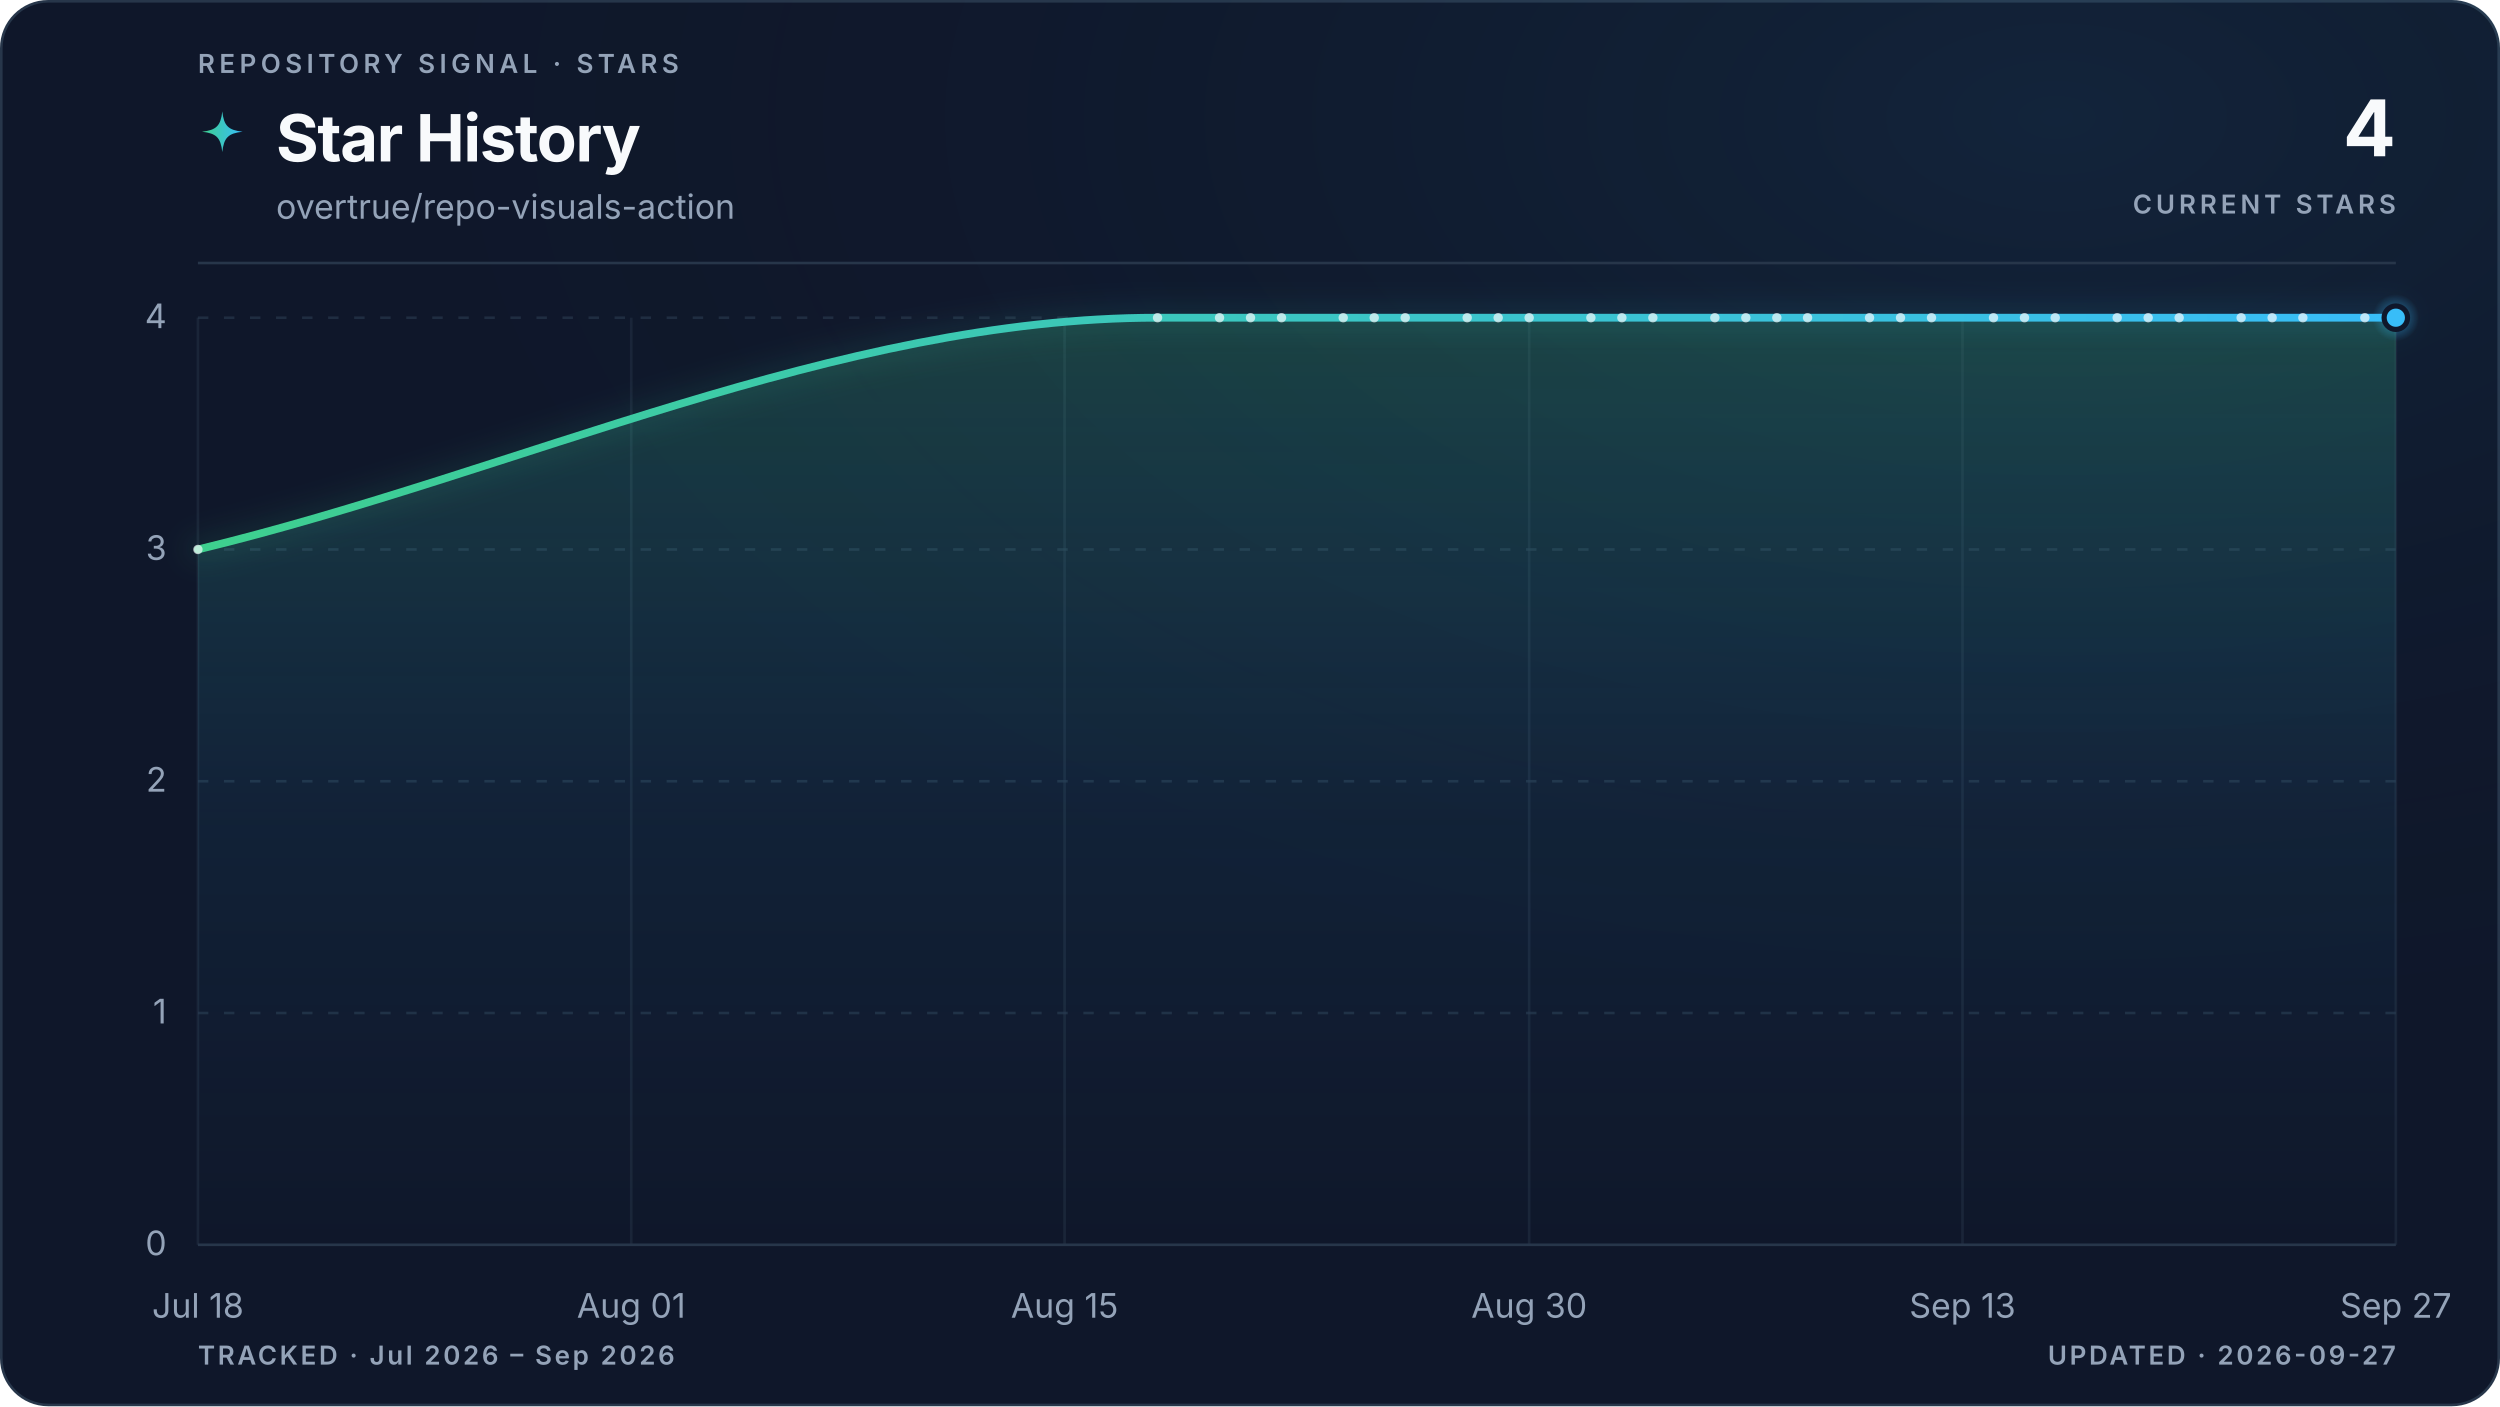
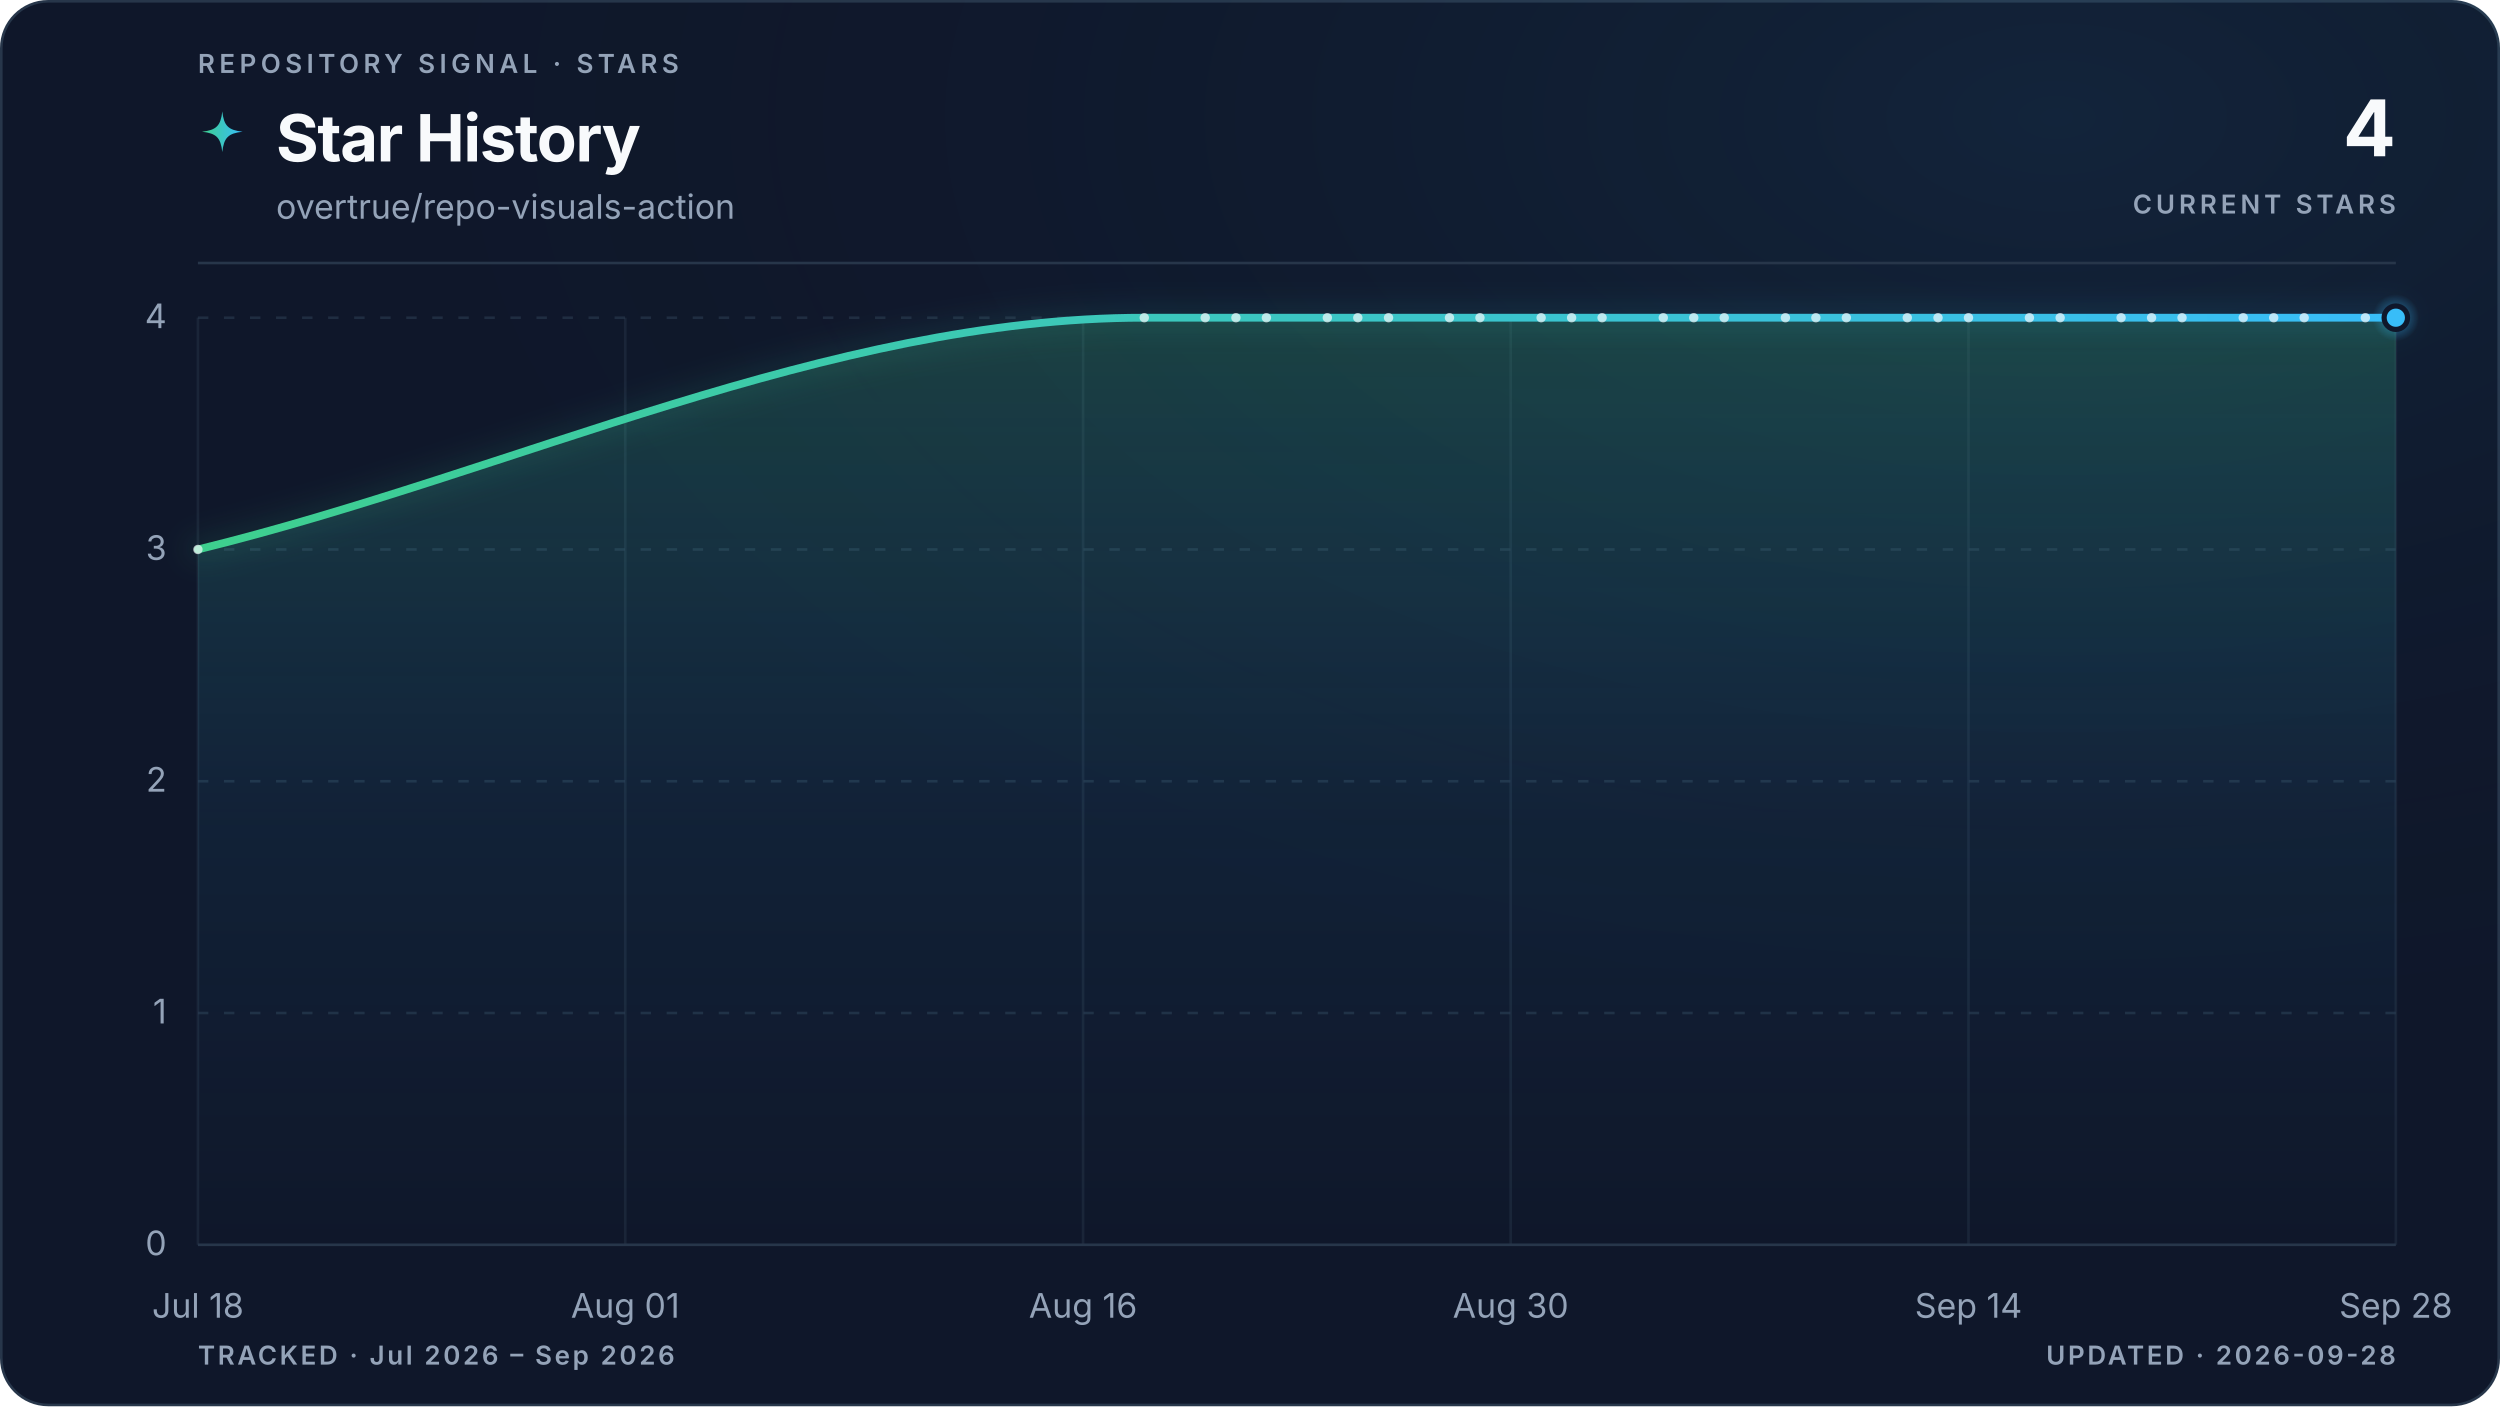
<svg xmlns="http://www.w3.org/2000/svg" viewBox="0 0 960 540" role="img" aria-labelledby="title description" data-style="gradient" data-variant="glow" data-layout="editorial" data-animated="true">
  <defs>
    <linearGradient id="trend" x1="0" y1="0" x2="1" y2="0">
      <stop offset="0%" stop-color="#3ecf8e" />
      <stop offset="100%" stop-color="#38bdf8" />
    </linearGradient>
    <linearGradient id="area" x1="0" y1="0" x2="0" y2="1">
      <stop offset="0%" stop-color="#3ecf8e" stop-opacity="0.22" />
      <stop offset="55%" stop-color="#38bdf8" stop-opacity="0.06" />
      <stop offset="100%" stop-color="#38bdf8" stop-opacity="0" />
    </linearGradient>
    <radialGradient id="marker-halo" cx="50%" cy="50%" r="50%">
      <stop offset="0%" stop-color="#38bdf8" stop-opacity="0.55" />
      <stop offset="100%" stop-color="#38bdf8" stop-opacity="0" />
    </radialGradient>
    <radialGradient id="surface-glow" cx="82%" cy="8%" r="70%">
      <stop offset="0%" stop-color="#38bdf8" stop-opacity="0.08" />
      <stop offset="100%" stop-color="#0f172a" stop-opacity="0" />
    </radialGradient>
    <filter id="trend-glow" x="-20%" y="-20%" width="140%" height="140%">
      <feGaussianBlur stdDeviation="5" />
    </filter>
  </defs>
  <style>
.trend-enter{transform-box:fill-box;transform-origin:center;animation:trend-enter 520ms cubic-bezier(0.16,1,0.3,1)}
.marker-enter{transform-box:fill-box;transform-origin:center;animation:marker-enter 320ms cubic-bezier(0.16,1,0.3,1) 200ms both}
.marker-pulse{transform-box:fill-box;transform-origin:center;animation:marker-pulse 2.6s ease-out infinite}
@keyframes trend-enter{from{opacity:.35;transform:translateY(10px)}to{opacity:1;transform:translateY(0)}}
@keyframes marker-enter{from{opacity:0;transform:scale(.4)}to{opacity:1;transform:scale(1)}}
@keyframes marker-pulse{0%{opacity:.5;transform:scale(.7)}70%,100%{opacity:0;transform:scale(2.1)}}
@media (prefers-reduced-motion:reduce){.trend-enter,.marker-enter,.marker-pulse{animation:none!important}}
@media (prefers-reduced-motion:reduce){.marker-pulse{opacity:0}}
</style>
  <rect x="0.5" y="0.5" width="959" height="539" fill="#0f172a" stroke="#27364a" stroke-width="1" rx="18" />
  <rect width="960" height="540" fill="url(#surface-glow)" rx="18" />
  <text x="76" y="28" fill="#94a3b8" font-family="ui-sans-serif, system-ui, -apple-system, BlinkMacSystemFont, 'Segoe UI', sans-serif" font-size="10" font-weight="600" letter-spacing="1.7">REPOSITORY SIGNAL · STARS</text>
  <path d="M12 1c.8 7.1 2.9 9.2 10 10-7.1.8-9.2 2.9-10 10-.8-7.1-2.9-9.2-10-10 7.1-.8 9.2-2.9 10-10Z" transform="translate(76 42) scale(.78)" fill="url(#trend)" aria-hidden="true" />
  <text x="106" y="62" fill="#f8fafc" font-family="ui-sans-serif, system-ui, -apple-system, BlinkMacSystemFont, 'Segoe UI', sans-serif" font-size="25" font-weight="700" letter-spacing="-0.5">Star History</text>
  <text x="106" y="84" fill="#94a3b8" font-family="ui-sans-serif, system-ui, -apple-system, BlinkMacSystemFont, 'Segoe UI', sans-serif" font-size="13">overtrue/repo-visuals-action</text>
  <text x="920" y="60" fill="#f8fafc" font-family="ui-sans-serif, system-ui, -apple-system, BlinkMacSystemFont, 'Segoe UI', sans-serif" font-size="30" font-weight="700" letter-spacing="-0.6" text-anchor="end">4</text>
  <text x="920" y="82" fill="#94a3b8" font-family="ui-sans-serif, system-ui, -apple-system, BlinkMacSystemFont, 'Segoe UI', sans-serif" font-size="10" font-weight="600" letter-spacing="1.5" text-anchor="end">CURRENT STARS</text>
  <line x1="76" y1="101" x2="920" y2="101" stroke="#27364a" stroke-width="1" />
  <line x1="76" y1="478.0" x2="920" y2="478.0" stroke="#27364a" stroke-width="1" stroke-dasharray="0" opacity="1" />
  <text x="64" y="482.0" fill="#94a3b8" font-family="ui-sans-serif, system-ui, -apple-system, BlinkMacSystemFont, 'Segoe UI', sans-serif" font-size="13" text-anchor="end">0</text>
  <line x1="76" y1="389.0" x2="920" y2="389.0" stroke="#27364a" stroke-width="1" stroke-dasharray="4 6" opacity="0.7" />
  <text x="64" y="393.0" fill="#94a3b8" font-family="ui-sans-serif, system-ui, -apple-system, BlinkMacSystemFont, 'Segoe UI', sans-serif" font-size="13" text-anchor="end">1</text>
  <line x1="76" y1="300.0" x2="920" y2="300.0" stroke="#27364a" stroke-width="1" stroke-dasharray="4 6" opacity="0.7" />
  <text x="64" y="304.0" fill="#94a3b8" font-family="ui-sans-serif, system-ui, -apple-system, BlinkMacSystemFont, 'Segoe UI', sans-serif" font-size="13" text-anchor="end">2</text>
  <line x1="76" y1="211.0" x2="920" y2="211.0" stroke="#27364a" stroke-width="1" stroke-dasharray="4 6" opacity="0.7" />
  <text x="64" y="215.0" fill="#94a3b8" font-family="ui-sans-serif, system-ui, -apple-system, BlinkMacSystemFont, 'Segoe UI', sans-serif" font-size="13" text-anchor="end">3</text>
  <line x1="76" y1="122.0" x2="920" y2="122.0" stroke="#27364a" stroke-width="1" stroke-dasharray="4 6" opacity="0.7" />
  <text x="64" y="126.0" fill="#94a3b8" font-family="ui-sans-serif, system-ui, -apple-system, BlinkMacSystemFont, 'Segoe UI', sans-serif" font-size="13" text-anchor="end">4</text>
  <line x1="76.0" y1="122" x2="76.0" y2="478" stroke="#27364a" stroke-width="1" opacity="0.45" />
  <text x="76.0" y="506" fill="#94a3b8" font-family="ui-sans-serif, system-ui, -apple-system, BlinkMacSystemFont, 'Segoe UI', sans-serif" font-size="13" text-anchor="middle">Jul 18</text>
-   <line x1="242.4" y1="122" x2="242.4" y2="478" stroke="#27364a" stroke-width="1" opacity="0.45" />
-   <text x="242.4" y="506" fill="#94a3b8" font-family="ui-sans-serif, system-ui, -apple-system, BlinkMacSystemFont, 'Segoe UI', sans-serif" font-size="13" text-anchor="middle">Aug 01</text>
-   <line x1="408.8" y1="122" x2="408.8" y2="478" stroke="#27364a" stroke-width="1" opacity="0.45" />
-   <text x="408.8" y="506" fill="#94a3b8" font-family="ui-sans-serif, system-ui, -apple-system, BlinkMacSystemFont, 'Segoe UI', sans-serif" font-size="13" text-anchor="middle">Aug 15</text>
-   <line x1="587.2" y1="122" x2="587.2" y2="478" stroke="#27364a" stroke-width="1" opacity="0.45" />
-   <text x="587.2" y="506" fill="#94a3b8" font-family="ui-sans-serif, system-ui, -apple-system, BlinkMacSystemFont, 'Segoe UI', sans-serif" font-size="13" text-anchor="middle">Aug 30</text>
-   <line x1="753.6" y1="122" x2="753.6" y2="478" stroke="#27364a" stroke-width="1" opacity="0.45" />
-   <text x="753.6" y="506" fill="#94a3b8" font-family="ui-sans-serif, system-ui, -apple-system, BlinkMacSystemFont, 'Segoe UI', sans-serif" font-size="13" text-anchor="middle">Sep 13</text>
+   <line x1="240.1" y1="122" x2="240.1" y2="478" stroke="#27364a" stroke-width="1" opacity="0.45" />
+   <text x="240.1" y="506" fill="#94a3b8" font-family="ui-sans-serif, system-ui, -apple-system, BlinkMacSystemFont, 'Segoe UI', sans-serif" font-size="13" text-anchor="middle">Aug 01</text>
+   <line x1="415.9" y1="122" x2="415.9" y2="478" stroke="#27364a" stroke-width="1" opacity="0.45" />
+   <text x="415.9" y="506" fill="#94a3b8" font-family="ui-sans-serif, system-ui, -apple-system, BlinkMacSystemFont, 'Segoe UI', sans-serif" font-size="13" text-anchor="middle">Aug 16</text>
+   <line x1="580.1" y1="122" x2="580.1" y2="478" stroke="#27364a" stroke-width="1" opacity="0.45" />
+   <text x="580.1" y="506" fill="#94a3b8" font-family="ui-sans-serif, system-ui, -apple-system, BlinkMacSystemFont, 'Segoe UI', sans-serif" font-size="13" text-anchor="middle">Aug 30</text>
+   <line x1="755.9" y1="122" x2="755.9" y2="478" stroke="#27364a" stroke-width="1" opacity="0.45" />
+   <text x="755.9" y="506" fill="#94a3b8" font-family="ui-sans-serif, system-ui, -apple-system, BlinkMacSystemFont, 'Segoe UI', sans-serif" font-size="13" text-anchor="middle">Sep 14</text>
  <line x1="920.0" y1="122" x2="920.0" y2="478" stroke="#27364a" stroke-width="1" opacity="0.45" />
-   <text x="920.0" y="506" fill="#94a3b8" font-family="ui-sans-serif, system-ui, -apple-system, BlinkMacSystemFont, 'Segoe UI', sans-serif" font-size="13" text-anchor="middle">Sep 27</text>
+   <text x="920.0" y="506" fill="#94a3b8" font-family="ui-sans-serif, system-ui, -apple-system, BlinkMacSystemFont, 'Segoe UI', sans-serif" font-size="13" text-anchor="middle">Sep 28</text>
  <g class="trend-enter">
-     <path d="M 76.0 211.0 C 198.8 181.3, 321.7 122.0, 444.5 122.0 C 448.5 122.0, 452.4 122.0, 456.4 122.0 C 460.4 122.0, 464.3 122.0, 468.3 122.0 C 472.2 122.0, 476.2 122.0, 480.2 122.0 C 484.1 122.0, 488.1 122.0, 492.1 122.0 C 496.0 122.0, 500.0 122.0, 503.9 122.0 C 507.9 122.0, 511.9 122.0, 515.8 122.0 C 519.8 122.0, 523.8 122.0, 527.7 122.0 C 531.7 122.0, 535.6 122.0, 539.6 122.0 C 543.6 122.0, 547.5 122.0, 551.5 122.0 C 555.5 122.0, 559.4 122.0, 563.4 122.0 C 567.3 122.0, 571.3 122.0, 575.3 122.0 C 579.2 122.0, 583.2 122.0, 587.2 122.0 C 591.1 122.0, 595.1 122.0, 599.0 122.0 C 603.0 122.0, 607.0 122.0, 610.9 122.0 C 614.9 122.0, 618.9 122.0, 622.8 122.0 C 626.8 122.0, 630.7 122.0, 634.7 122.0 C 638.7 122.0, 642.6 122.0, 646.6 122.0 C 650.6 122.0, 654.5 122.0, 658.5 122.0 C 662.4 122.0, 666.4 122.0, 670.4 122.0 C 674.3 122.0, 678.3 122.0, 682.3 122.0 C 686.2 122.0, 690.2 122.0, 694.1 122.0 C 698.1 122.0, 702.1 122.0, 706.0 122.0 C 710.0 122.0, 714.0 122.0, 717.9 122.0 C 721.9 122.0, 725.8 122.0, 729.8 122.0 C 733.8 122.0, 737.7 122.0, 741.7 122.0 C 745.7 122.0, 749.6 122.0, 753.6 122.0 C 757.5 122.0, 761.5 122.0, 765.5 122.0 C 769.4 122.0, 773.4 122.0, 777.4 122.0 C 781.3 122.0, 785.3 122.0, 789.2 122.0 C 793.2 122.0, 797.2 122.0, 801.1 122.0 C 805.1 122.0, 809.1 122.0, 813.0 122.0 C 817.0 122.0, 820.9 122.0, 824.9 122.0 C 828.9 122.0, 832.8 122.0, 836.8 122.0 C 840.8 122.0, 844.7 122.0, 848.7 122.0 C 852.6 122.0, 856.6 122.0, 860.6 122.0 C 864.5 122.0, 868.5 122.0, 872.5 122.0 C 876.4 122.0, 880.4 122.0, 884.3 122.0 C 888.3 122.0, 892.3 122.0, 896.2 122.0 C 900.2 122.0, 904.2 122.0, 908.1 122.0 C 912.1 122.0, 916.0 122.0, 920.0 122.0 L 920.0 478.0 L 76.0 478.0 Z" fill="url(#area)" />
-     <path d="M 76.0 211.0 C 198.8 181.3, 321.7 122.0, 444.5 122.0 C 448.5 122.0, 452.4 122.0, 456.4 122.0 C 460.4 122.0, 464.3 122.0, 468.3 122.0 C 472.2 122.0, 476.2 122.0, 480.2 122.0 C 484.1 122.0, 488.1 122.0, 492.1 122.0 C 496.0 122.0, 500.0 122.0, 503.9 122.0 C 507.9 122.0, 511.9 122.0, 515.8 122.0 C 519.8 122.0, 523.8 122.0, 527.7 122.0 C 531.7 122.0, 535.6 122.0, 539.6 122.0 C 543.6 122.0, 547.5 122.0, 551.5 122.0 C 555.5 122.0, 559.4 122.0, 563.4 122.0 C 567.3 122.0, 571.3 122.0, 575.3 122.0 C 579.2 122.0, 583.2 122.0, 587.2 122.0 C 591.1 122.0, 595.1 122.0, 599.0 122.0 C 603.0 122.0, 607.0 122.0, 610.9 122.0 C 614.9 122.0, 618.9 122.0, 622.8 122.0 C 626.8 122.0, 630.7 122.0, 634.7 122.0 C 638.7 122.0, 642.6 122.0, 646.6 122.0 C 650.6 122.0, 654.5 122.0, 658.5 122.0 C 662.4 122.0, 666.4 122.0, 670.4 122.0 C 674.3 122.0, 678.3 122.0, 682.3 122.0 C 686.2 122.0, 690.2 122.0, 694.1 122.0 C 698.1 122.0, 702.1 122.0, 706.0 122.0 C 710.0 122.0, 714.0 122.0, 717.9 122.0 C 721.9 122.0, 725.8 122.0, 729.8 122.0 C 733.8 122.0, 737.7 122.0, 741.7 122.0 C 745.7 122.0, 749.6 122.0, 753.6 122.0 C 757.5 122.0, 761.5 122.0, 765.5 122.0 C 769.4 122.0, 773.4 122.0, 777.4 122.0 C 781.3 122.0, 785.3 122.0, 789.2 122.0 C 793.2 122.0, 797.2 122.0, 801.1 122.0 C 805.1 122.0, 809.1 122.0, 813.0 122.0 C 817.0 122.0, 820.9 122.0, 824.9 122.0 C 828.9 122.0, 832.8 122.0, 836.8 122.0 C 840.8 122.0, 844.7 122.0, 848.7 122.0 C 852.6 122.0, 856.6 122.0, 860.6 122.0 C 864.5 122.0, 868.5 122.0, 872.5 122.0 C 876.4 122.0, 880.4 122.0, 884.3 122.0 C 888.3 122.0, 892.3 122.0, 896.2 122.0 C 900.2 122.0, 904.2 122.0, 908.1 122.0 C 912.1 122.0, 916.0 122.0, 920.0 122.0" fill="none" stroke="url(#trend)" stroke-width="10" stroke-linecap="round" stroke-linejoin="round" opacity="0.10" filter="url(#trend-glow)" />
-     <path d="M 76.0 211.0 C 198.8 181.3, 321.7 122.0, 444.5 122.0 C 448.5 122.0, 452.4 122.0, 456.4 122.0 C 460.4 122.0, 464.3 122.0, 468.3 122.0 C 472.2 122.0, 476.2 122.0, 480.2 122.0 C 484.1 122.0, 488.1 122.0, 492.1 122.0 C 496.0 122.0, 500.0 122.0, 503.9 122.0 C 507.9 122.0, 511.9 122.0, 515.8 122.0 C 519.8 122.0, 523.8 122.0, 527.7 122.0 C 531.7 122.0, 535.6 122.0, 539.6 122.0 C 543.6 122.0, 547.5 122.0, 551.5 122.0 C 555.5 122.0, 559.4 122.0, 563.4 122.0 C 567.3 122.0, 571.3 122.0, 575.3 122.0 C 579.2 122.0, 583.2 122.0, 587.2 122.0 C 591.1 122.0, 595.1 122.0, 599.0 122.0 C 603.0 122.0, 607.0 122.0, 610.9 122.0 C 614.9 122.0, 618.9 122.0, 622.8 122.0 C 626.8 122.0, 630.7 122.0, 634.7 122.0 C 638.7 122.0, 642.6 122.0, 646.6 122.0 C 650.6 122.0, 654.5 122.0, 658.5 122.0 C 662.4 122.0, 666.4 122.0, 670.4 122.0 C 674.3 122.0, 678.3 122.0, 682.3 122.0 C 686.2 122.0, 690.2 122.0, 694.1 122.0 C 698.1 122.0, 702.1 122.0, 706.0 122.0 C 710.0 122.0, 714.0 122.0, 717.9 122.0 C 721.9 122.0, 725.8 122.0, 729.8 122.0 C 733.8 122.0, 737.7 122.0, 741.7 122.0 C 745.7 122.0, 749.6 122.0, 753.6 122.0 C 757.5 122.0, 761.5 122.0, 765.5 122.0 C 769.4 122.0, 773.4 122.0, 777.4 122.0 C 781.3 122.0, 785.3 122.0, 789.2 122.0 C 793.2 122.0, 797.2 122.0, 801.1 122.0 C 805.1 122.0, 809.1 122.0, 813.0 122.0 C 817.0 122.0, 820.9 122.0, 824.9 122.0 C 828.9 122.0, 832.8 122.0, 836.8 122.0 C 840.8 122.0, 844.7 122.0, 848.7 122.0 C 852.6 122.0, 856.6 122.0, 860.6 122.0 C 864.5 122.0, 868.5 122.0, 872.5 122.0 C 876.4 122.0, 880.4 122.0, 884.3 122.0 C 888.3 122.0, 892.3 122.0, 896.2 122.0 C 900.2 122.0, 904.2 122.0, 908.1 122.0 C 912.1 122.0, 916.0 122.0, 920.0 122.0" fill="none" stroke="url(#trend)" stroke-width="3" stroke-linecap="round" stroke-linejoin="round" />
+     <path d="M 76.0 211.0 C 197.1 181.3, 318.3 122.0, 439.4 122.0 C 443.3 122.0, 447.2 122.0, 451.1 122.0 C 455.0 122.0, 458.9 122.0, 462.8 122.0 C 466.7 122.0, 470.6 122.0, 474.6 122.0 C 478.5 122.0, 482.4 122.0, 486.3 122.0 C 490.2 122.0, 494.1 122.0, 498.0 122.0 C 501.9 122.0, 505.8 122.0, 509.7 122.0 C 513.6 122.0, 517.5 122.0, 521.4 122.0 C 525.4 122.0, 529.3 122.0, 533.2 122.0 C 537.1 122.0, 541.0 122.0, 544.9 122.0 C 548.8 122.0, 552.7 122.0, 556.6 122.0 C 560.5 122.0, 564.4 122.0, 568.3 122.0 C 572.2 122.0, 576.1 122.0, 580.1 122.0 C 584.0 122.0, 587.9 122.0, 591.8 122.0 C 595.7 122.0, 599.6 122.0, 603.5 122.0 C 607.4 122.0, 611.3 122.0, 615.2 122.0 C 619.1 122.0, 623.0 122.0, 626.9 122.0 C 630.9 122.0, 634.8 122.0, 638.7 122.0 C 642.6 122.0, 646.5 122.0, 650.4 122.0 C 654.3 122.0, 658.2 122.0, 662.1 122.0 C 666.0 122.0, 669.9 122.0, 673.8 122.0 C 677.7 122.0, 681.6 122.0, 685.6 122.0 C 689.5 122.0, 693.4 122.0, 697.3 122.0 C 701.2 122.0, 705.1 122.0, 709.0 122.0 C 712.9 122.0, 716.8 122.0, 720.7 122.0 C 724.6 122.0, 728.5 122.0, 732.4 122.0 C 736.4 122.0, 740.3 122.0, 744.2 122.0 C 748.1 122.0, 752.0 122.0, 755.9 122.0 C 759.8 122.0, 763.7 122.0, 767.6 122.0 C 771.5 122.0, 775.4 122.0, 779.3 122.0 C 783.2 122.0, 787.1 122.0, 791.1 122.0 C 795.0 122.0, 798.9 122.0, 802.8 122.0 C 806.7 122.0, 810.6 122.0, 814.5 122.0 C 818.4 122.0, 822.3 122.0, 826.2 122.0 C 830.1 122.0, 834.0 122.0, 837.9 122.0 C 841.9 122.0, 845.8 122.0, 849.7 122.0 C 853.6 122.0, 857.5 122.0, 861.4 122.0 C 865.3 122.0, 869.2 122.0, 873.1 122.0 C 877.0 122.0, 880.9 122.0, 884.8 122.0 C 888.7 122.0, 892.6 122.0, 896.6 122.0 C 900.5 122.0, 904.4 122.0, 908.3 122.0 C 912.2 122.0, 916.1 122.0, 920.0 122.0 L 920.0 478.0 L 76.0 478.0 Z" fill="url(#area)" />
+     <path d="M 76.0 211.0 C 197.1 181.3, 318.3 122.0, 439.4 122.0 C 443.3 122.0, 447.2 122.0, 451.1 122.0 C 455.0 122.0, 458.9 122.0, 462.8 122.0 C 466.7 122.0, 470.6 122.0, 474.6 122.0 C 478.5 122.0, 482.4 122.0, 486.3 122.0 C 490.2 122.0, 494.1 122.0, 498.0 122.0 C 501.9 122.0, 505.8 122.0, 509.7 122.0 C 513.6 122.0, 517.5 122.0, 521.4 122.0 C 525.4 122.0, 529.3 122.0, 533.2 122.0 C 537.1 122.0, 541.0 122.0, 544.9 122.0 C 548.8 122.0, 552.7 122.0, 556.6 122.0 C 560.5 122.0, 564.4 122.0, 568.3 122.0 C 572.2 122.0, 576.1 122.0, 580.1 122.0 C 584.0 122.0, 587.9 122.0, 591.8 122.0 C 595.7 122.0, 599.6 122.0, 603.5 122.0 C 607.4 122.0, 611.3 122.0, 615.2 122.0 C 619.1 122.0, 623.0 122.0, 626.9 122.0 C 630.9 122.0, 634.8 122.0, 638.7 122.0 C 642.6 122.0, 646.5 122.0, 650.4 122.0 C 654.3 122.0, 658.2 122.0, 662.1 122.0 C 666.0 122.0, 669.9 122.0, 673.8 122.0 C 677.7 122.0, 681.6 122.0, 685.6 122.0 C 689.5 122.0, 693.4 122.0, 697.3 122.0 C 701.2 122.0, 705.1 122.0, 709.0 122.0 C 712.9 122.0, 716.8 122.0, 720.7 122.0 C 724.6 122.0, 728.5 122.0, 732.4 122.0 C 736.4 122.0, 740.3 122.0, 744.2 122.0 C 748.1 122.0, 752.0 122.0, 755.9 122.0 C 759.8 122.0, 763.7 122.0, 767.6 122.0 C 771.5 122.0, 775.4 122.0, 779.3 122.0 C 783.2 122.0, 787.1 122.0, 791.1 122.0 C 795.0 122.0, 798.9 122.0, 802.8 122.0 C 806.7 122.0, 810.6 122.0, 814.5 122.0 C 818.4 122.0, 822.3 122.0, 826.2 122.0 C 830.1 122.0, 834.0 122.0, 837.9 122.0 C 841.9 122.0, 845.8 122.0, 849.7 122.0 C 853.6 122.0, 857.5 122.0, 861.4 122.0 C 865.3 122.0, 869.2 122.0, 873.1 122.0 C 877.0 122.0, 880.9 122.0, 884.8 122.0 C 888.7 122.0, 892.6 122.0, 896.6 122.0 C 900.5 122.0, 904.4 122.0, 908.3 122.0 C 912.2 122.0, 916.1 122.0, 920.0 122.0" fill="none" stroke="url(#trend)" stroke-width="10" stroke-linecap="round" stroke-linejoin="round" opacity="0.10" filter="url(#trend-glow)" />
+     <path d="M 76.0 211.0 C 197.1 181.3, 318.3 122.0, 439.4 122.0 C 443.3 122.0, 447.2 122.0, 451.1 122.0 C 455.0 122.0, 458.9 122.0, 462.8 122.0 C 466.7 122.0, 470.6 122.0, 474.6 122.0 C 478.5 122.0, 482.4 122.0, 486.3 122.0 C 490.2 122.0, 494.1 122.0, 498.0 122.0 C 501.9 122.0, 505.8 122.0, 509.7 122.0 C 513.6 122.0, 517.5 122.0, 521.4 122.0 C 525.4 122.0, 529.3 122.0, 533.2 122.0 C 537.1 122.0, 541.0 122.0, 544.9 122.0 C 548.8 122.0, 552.7 122.0, 556.6 122.0 C 560.5 122.0, 564.4 122.0, 568.3 122.0 C 572.2 122.0, 576.1 122.0, 580.1 122.0 C 584.0 122.0, 587.9 122.0, 591.8 122.0 C 595.7 122.0, 599.6 122.0, 603.5 122.0 C 607.4 122.0, 611.3 122.0, 615.2 122.0 C 619.1 122.0, 623.0 122.0, 626.9 122.0 C 630.9 122.0, 634.8 122.0, 638.7 122.0 C 642.6 122.0, 646.5 122.0, 650.4 122.0 C 654.3 122.0, 658.2 122.0, 662.1 122.0 C 666.0 122.0, 669.9 122.0, 673.8 122.0 C 677.7 122.0, 681.6 122.0, 685.6 122.0 C 689.5 122.0, 693.4 122.0, 697.3 122.0 C 701.2 122.0, 705.1 122.0, 709.0 122.0 C 712.9 122.0, 716.8 122.0, 720.7 122.0 C 724.6 122.0, 728.5 122.0, 732.4 122.0 C 736.4 122.0, 740.3 122.0, 744.2 122.0 C 748.1 122.0, 752.0 122.0, 755.9 122.0 C 759.8 122.0, 763.7 122.0, 767.6 122.0 C 771.5 122.0, 775.4 122.0, 779.3 122.0 C 783.2 122.0, 787.1 122.0, 791.1 122.0 C 795.0 122.0, 798.9 122.0, 802.8 122.0 C 806.7 122.0, 810.6 122.0, 814.5 122.0 C 818.4 122.0, 822.3 122.0, 826.2 122.0 C 830.1 122.0, 834.0 122.0, 837.9 122.0 C 841.9 122.0, 845.8 122.0, 849.7 122.0 C 853.6 122.0, 857.5 122.0, 861.4 122.0 C 865.3 122.0, 869.2 122.0, 873.1 122.0 C 877.0 122.0, 880.9 122.0, 884.8 122.0 C 888.7 122.0, 892.6 122.0, 896.6 122.0 C 900.5 122.0, 904.4 122.0, 908.3 122.0 C 912.2 122.0, 916.1 122.0, 920.0 122.0" fill="none" stroke="url(#trend)" stroke-width="3" stroke-linecap="round" stroke-linejoin="round" />
    <g data-point-count="31" fill="#f8fafc" opacity="0.68">
      <circle cx="76.0" cy="211.0" r="1.8" />
-       <circle cx="444.5" cy="122.0" r="1.8" />
-       <circle cx="468.3" cy="122.0" r="1.8" />
-       <circle cx="480.2" cy="122.0" r="1.8" />
-       <circle cx="492.1" cy="122.0" r="1.8" />
-       <circle cx="515.8" cy="122.0" r="1.8" />
-       <circle cx="527.7" cy="122.0" r="1.8" />
-       <circle cx="539.6" cy="122.0" r="1.8" />
-       <circle cx="563.4" cy="122.0" r="1.8" />
-       <circle cx="575.3" cy="122.0" r="1.8" />
-       <circle cx="587.2" cy="122.0" r="1.8" />
-       <circle cx="610.9" cy="122.0" r="1.8" />
-       <circle cx="622.8" cy="122.0" r="1.8" />
-       <circle cx="634.7" cy="122.0" r="1.8" />
-       <circle cx="658.5" cy="122.0" r="1.8" />
-       <circle cx="670.4" cy="122.0" r="1.8" />
-       <circle cx="682.3" cy="122.0" r="1.8" />
-       <circle cx="694.1" cy="122.0" r="1.8" />
-       <circle cx="717.9" cy="122.0" r="1.8" />
-       <circle cx="729.8" cy="122.0" r="1.8" />
-       <circle cx="741.7" cy="122.0" r="1.8" />
-       <circle cx="765.5" cy="122.0" r="1.8" />
-       <circle cx="777.4" cy="122.0" r="1.8" />
-       <circle cx="789.2" cy="122.0" r="1.8" />
-       <circle cx="813.0" cy="122.0" r="1.8" />
-       <circle cx="824.9" cy="122.0" r="1.8" />
-       <circle cx="836.8" cy="122.0" r="1.8" />
-       <circle cx="860.6" cy="122.0" r="1.8" />
-       <circle cx="872.5" cy="122.0" r="1.8" />
-       <circle cx="884.3" cy="122.0" r="1.8" />
-       <circle cx="908.1" cy="122.0" r="1.8" />
+       <circle cx="439.4" cy="122.0" r="1.8" />
+       <circle cx="462.8" cy="122.0" r="1.8" />
+       <circle cx="474.6" cy="122.0" r="1.8" />
+       <circle cx="486.3" cy="122.0" r="1.8" />
+       <circle cx="509.7" cy="122.0" r="1.8" />
+       <circle cx="521.4" cy="122.0" r="1.8" />
+       <circle cx="533.2" cy="122.0" r="1.8" />
+       <circle cx="556.6" cy="122.0" r="1.8" />
+       <circle cx="568.3" cy="122.0" r="1.8" />
+       <circle cx="591.8" cy="122.0" r="1.8" />
+       <circle cx="603.5" cy="122.0" r="1.8" />
+       <circle cx="615.2" cy="122.0" r="1.8" />
+       <circle cx="638.7" cy="122.0" r="1.8" />
+       <circle cx="650.4" cy="122.0" r="1.8" />
+       <circle cx="662.1" cy="122.0" r="1.8" />
+       <circle cx="685.6" cy="122.0" r="1.8" />
+       <circle cx="697.3" cy="122.0" r="1.8" />
+       <circle cx="709.0" cy="122.0" r="1.8" />
+       <circle cx="732.4" cy="122.0" r="1.8" />
+       <circle cx="744.2" cy="122.0" r="1.8" />
+       <circle cx="755.9" cy="122.0" r="1.8" />
+       <circle cx="779.3" cy="122.0" r="1.8" />
+       <circle cx="791.1" cy="122.0" r="1.8" />
+       <circle cx="814.5" cy="122.0" r="1.8" />
+       <circle cx="826.2" cy="122.0" r="1.8" />
+       <circle cx="837.9" cy="122.0" r="1.8" />
+       <circle cx="861.4" cy="122.0" r="1.8" />
+       <circle cx="873.1" cy="122.0" r="1.8" />
+       <circle cx="884.8" cy="122.0" r="1.8" />
+       <circle cx="908.3" cy="122.0" r="1.8" />
    </g>
  </g>
  <g class="marker-enter">
    <circle class="marker-pulse" cx="920.0" cy="122.0" r="9" fill="url(#marker-halo)" />
    <circle cx="920.0" cy="122.0" r="4.5" fill="#38bdf8" stroke="#0f172a" stroke-width="2" />
  </g>
  <text x="76" y="524" fill="#94a3b8" font-family="ui-sans-serif, system-ui, -apple-system, BlinkMacSystemFont, 'Segoe UI', sans-serif" font-size="10" font-weight="600" letter-spacing="1">TRACKED · Jul 2026 – Sep 2026</text>
-   <text x="920" y="524" fill="#94a3b8" font-family="ui-sans-serif, system-ui, -apple-system, BlinkMacSystemFont, 'Segoe UI', sans-serif" font-size="10" font-weight="600" letter-spacing="1" text-anchor="end">UPDATED · 2026-09-27</text>
+   <text x="920" y="524" fill="#94a3b8" font-family="ui-sans-serif, system-ui, -apple-system, BlinkMacSystemFont, 'Segoe UI', sans-serif" font-size="10" font-weight="600" letter-spacing="1" text-anchor="end">UPDATED · 2026-09-28</text>
</svg>
